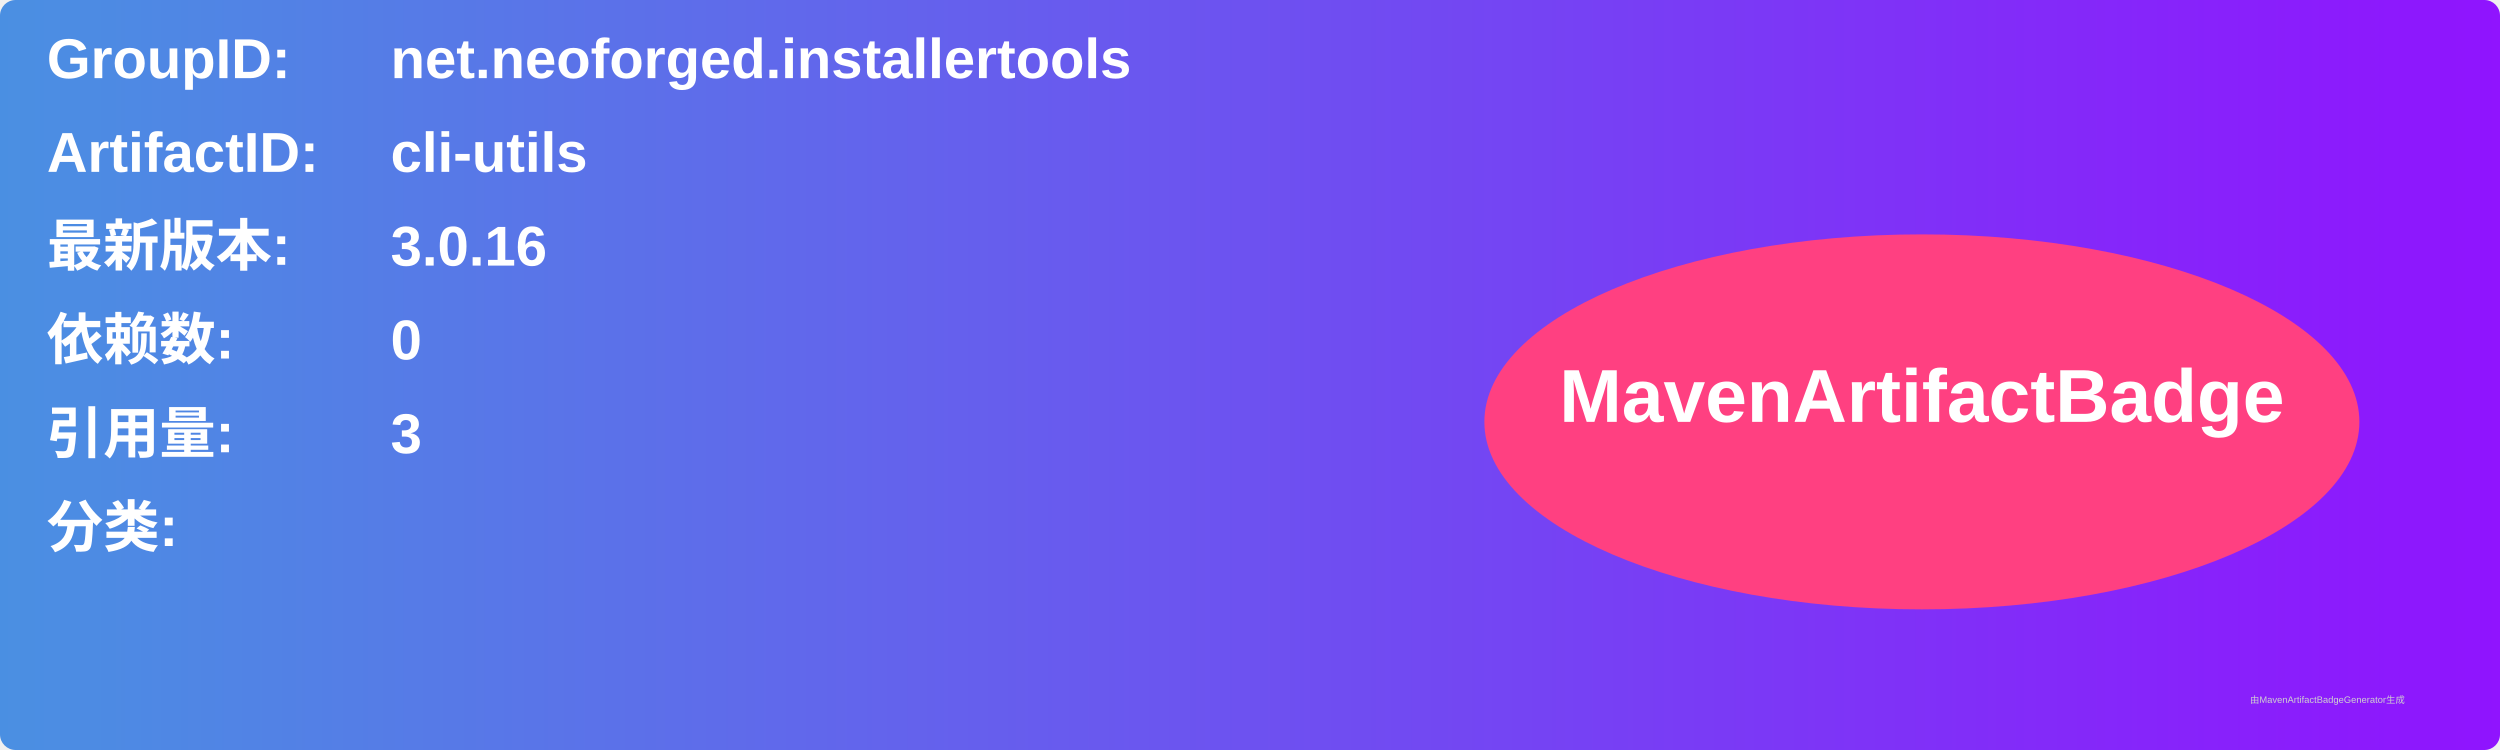
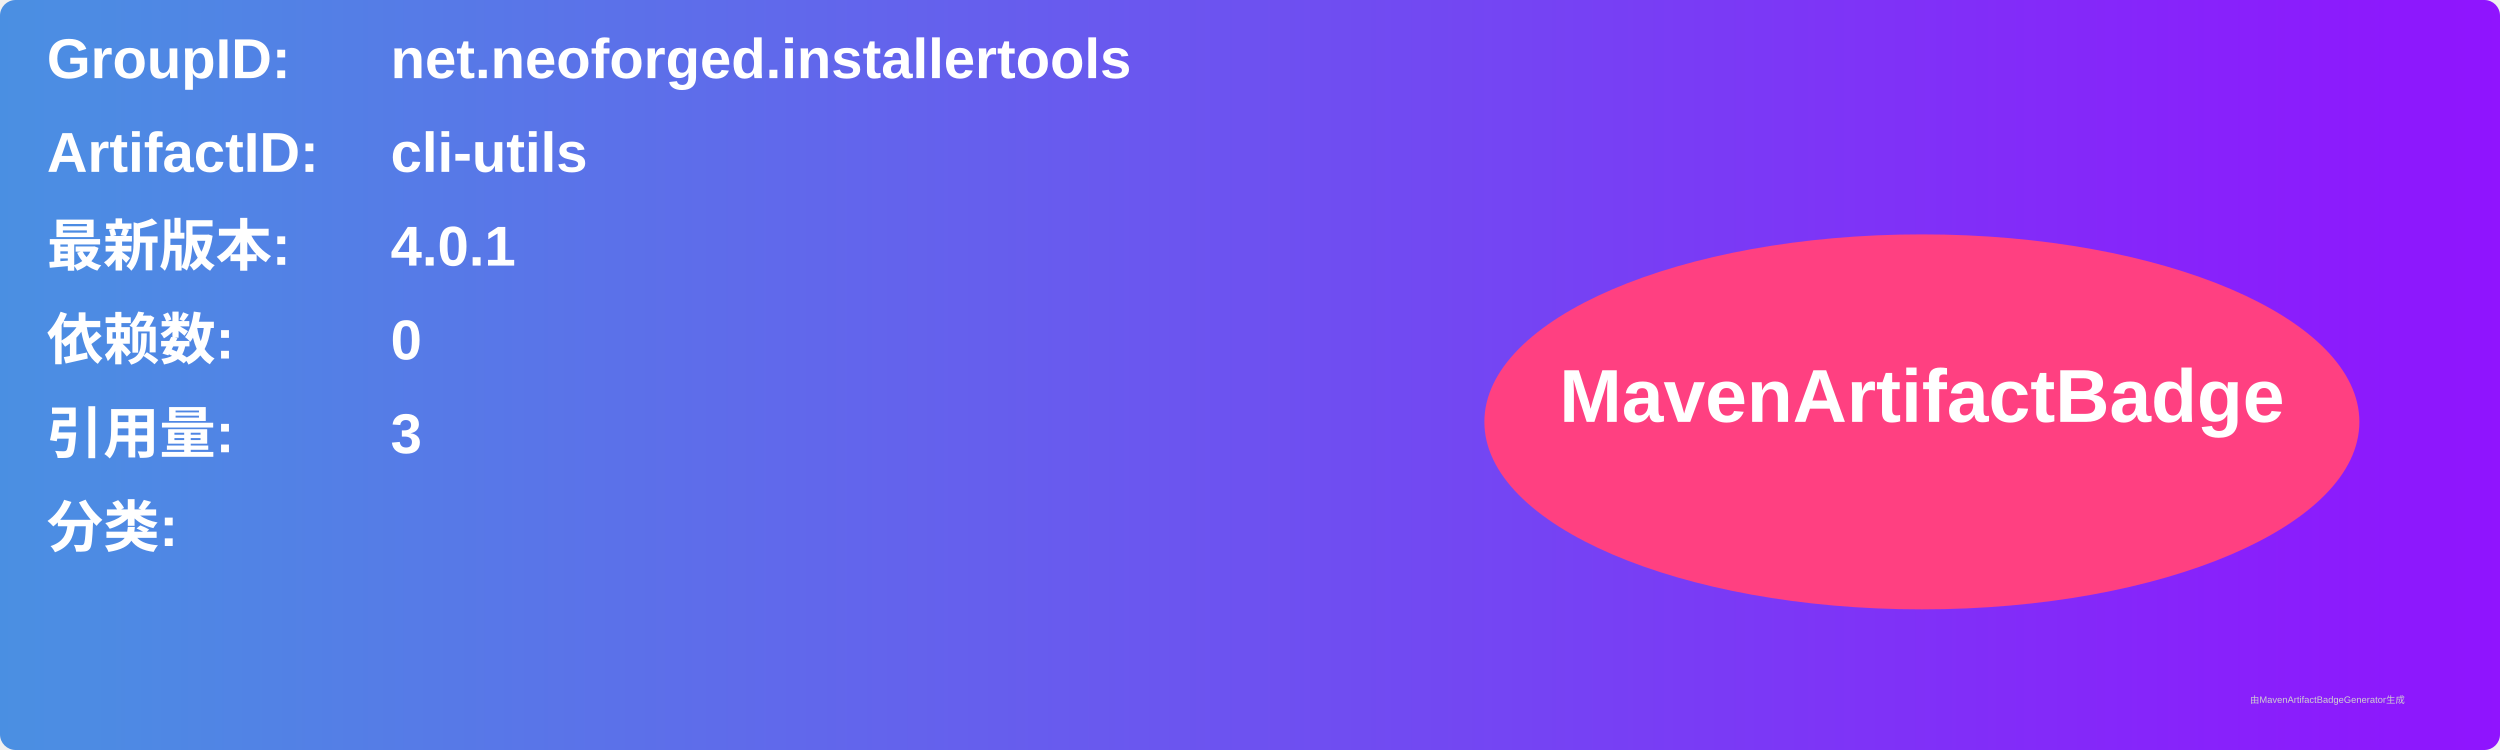
<svg xmlns="http://www.w3.org/2000/svg" width="800" height="240" viewBox="0 0 800 240">
  <linearGradient id="grad" x1="0%" y1="0%" x2="100%" y2="0%">
    <stop offset="0%" stop-color="#4a90e2" />
    <stop offset="100%" stop-color="#9013fe" />
  </linearGradient>
  <rect width="100%" height="100%" rx="5" ry="5" fill="url(#grad)" />
  <g transform="translate(15, 15)">
    <text x="0" y="10" font-family="Arial" font-size="18" fill="white" font-weight="bold" width="260">GroupID:</text>
    <text x="110" y="10" font-family="Arial" font-size="18" fill="white" font-weight="bold" width="460">net.neoforged.installertools</text>
    <text x="0" y="40" font-family="Arial" font-size="18" fill="white" font-weight="bold" width="260">ArtifactID:</text>
    <text x="110" y="40" font-family="Arial" font-size="18" fill="white" font-weight="bold" width="460">cli-utils</text>
    <text x="0" y="70" font-family="Arial" font-size="18" fill="white" font-weight="bold">最新版本:</text>
    <text x="110" y="70" font-family="Arial" font-size="18" fill="white" font-weight="bold">
-       <tspan font-weight="bold">3.0.16</tspan>
+       <tspan font-weight="bold">4.0.1</tspan>
    </text>
    <text x="0" y="100" font-family="Arial" font-size="18" fill="white" font-weight="bold">依赖数: </text>
    <text x="110" y="100" font-family="Arial" font-size="18" fill="white">
      <tspan font-weight="bold">0</tspan>
    </text>
    <text x="0" y="130" font-family="Arial" font-size="18" fill="white" font-weight="bold">引用量: </text>
    <text x="110" y="130" font-family="Arial" font-size="18" fill="white">
      <tspan font-weight="bold">3</tspan>
    </text>
    <text x="0" y="160" font-family="Arial" font-size="18" fill="white" font-weight="bold">分类:</text>
    <text x="10" y="190" font-family="Arial" font-size="10" fill="white">
      <tspan font-weight="bold" />
    </text>
    <ellipse cx="600" cy="120" rx="140" ry="60" fill="#ff4081" />
    <text x="600" y="120" text-anchor="middle" font-family="Arial" font-size="24" fill="white" font-weight="bold">MavenArtifactBadge</text>
  </g>
  <text x="720" y="225" font-family="Arial" font-size="3" fill="#d0d0d0">由MavenArtifactBadgeGenerator生成</text>
</svg>
